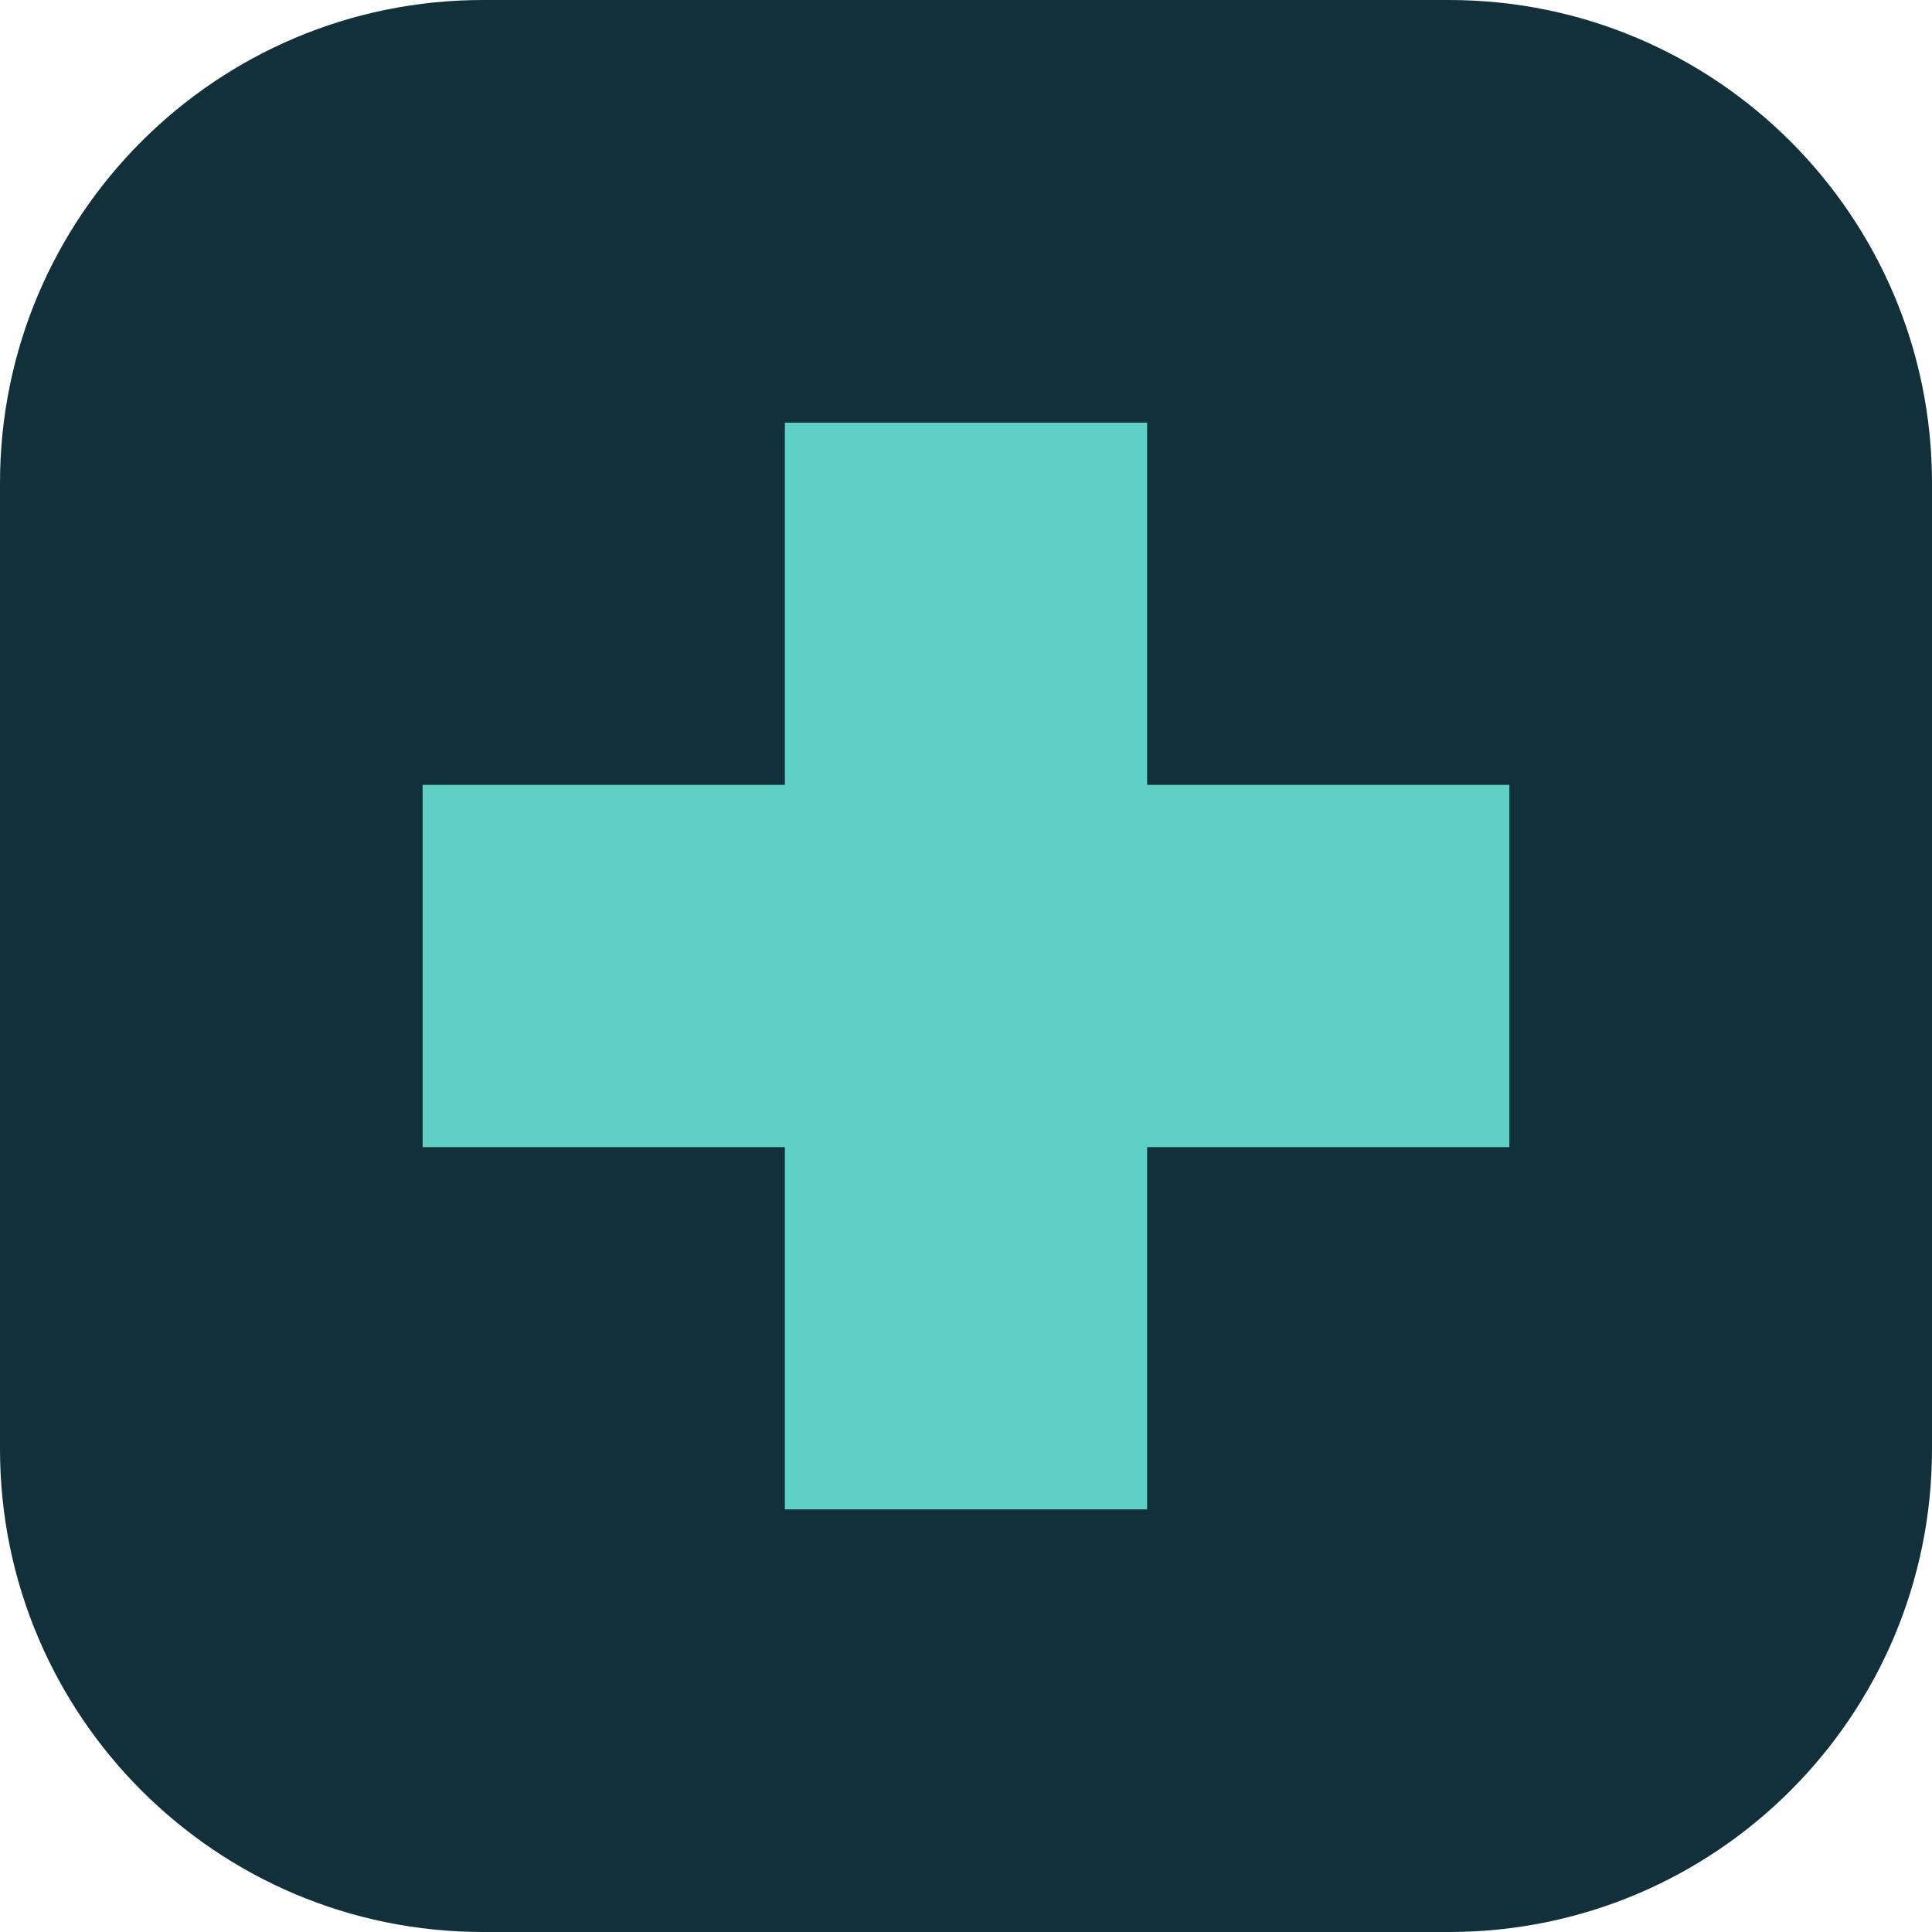
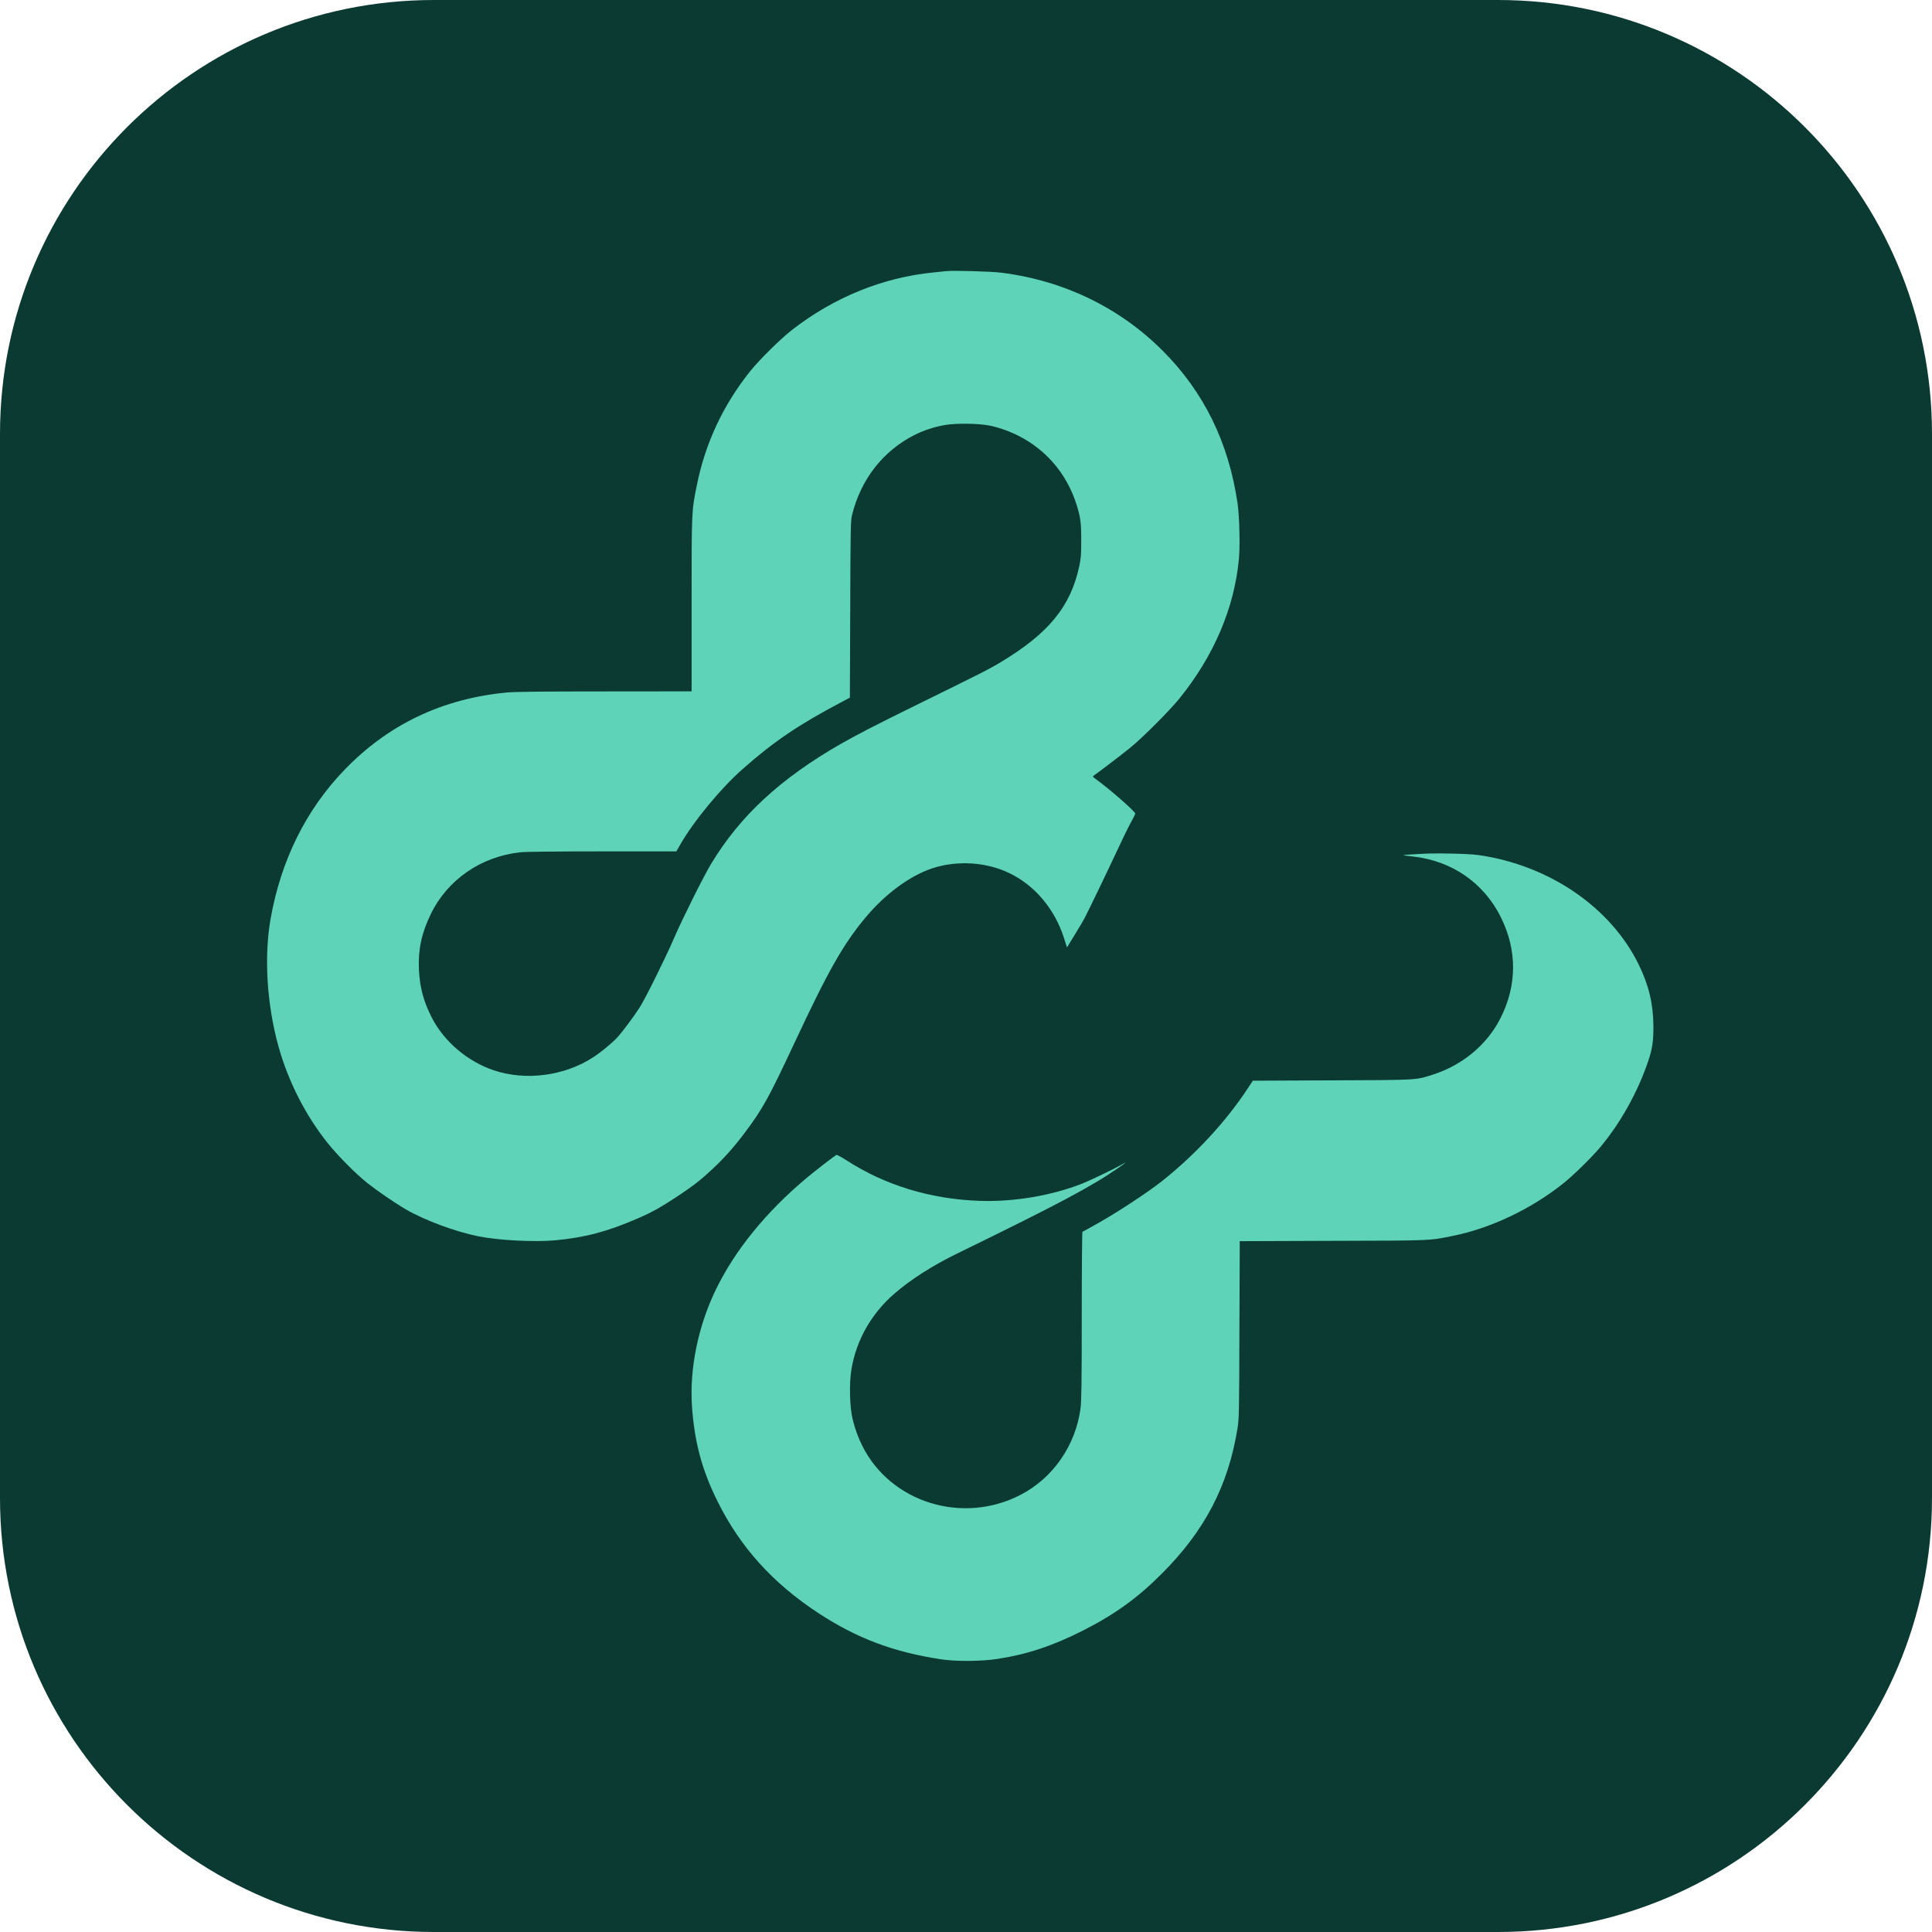
- <svg xmlns="http://www.w3.org/2000/svg" viewBox="0 0 32 32">
-   <rect width="32" height="32" rx="8" fill="#12303a" />
-   <path d="M13 7h6v6h6v6h-6v6h-6v-6H7v-6h6z" fill="#5fd0c5" />
+ <svg xmlns="http://www.w3.org/2000/svg" viewBox="0 0 2048 2048">
+   <rect width="2048" height="2048" rx="460" fill="#0b3a32" />
+   <g transform="translate(1018 1024) scale(0.9) translate(-1018 -1024)">
+     <g transform="translate(0,2048) scale(0.1,-0.1)" fill="#5fd3b8" stroke="none">
+       <path d="M10010 18424 c-19 -2 -84 -9 -145 -15 -598 -59 -1171 -292 -1665 -675 -140 -109 -387 -353 -498 -492 -317 -397 -528 -849 -626 -1342 -62 -310 -61 -280 -61 -1400 l0 -1025 -1025 -1 c-733 0 -1062 -4 -1155 -13 -756 -72 -1395 -377 -1910 -912 -453 -470 -749 -1068 -870 -1759 -78 -449 -42 -1012 96 -1505 116 -411 317 -804 577 -1130 119 -149 333 -365 471 -474 114 -90 316 -229 451 -308 218 -127 580 -262 855 -317 239 -48 659 -69 902 -47 351 33 614 102 971 257 164 70 283 137 477 266 186 124 260 181 409 320 142 133 255 261 385 435 203 272 274 399 573 1038 404 865 580 1174 847 1493 229 272 516 484 776 571 292 98 640 77 912 -55 300 -144 533 -421 643 -762 l36 -113 91 148 c50 81 103 171 117 198 51 98 280 574 381 791 56 121 127 267 158 324 32 57 57 108 57 115 0 26 -323 307 -480 418 -15 11 -21 20 -15 25 62 42 345 259 435 332 149 121 461 434 578 578 408 503 649 1068 703 1646 15 158 6 506 -16 656 -105 717 -396 1310 -880 1795 -508 509 -1162 826 -1895 920 -118 16 -578 29 -660 19z m531 -1822 c483 -113 852 -449 1004 -916 50 -155 60 -228 59 -441 0 -157 -4 -208 -23 -295 -102 -477 -361 -793 -931 -1135 -143 -85 -226 -127 -990 -502 -454 -223 -705 -352 -890 -458 -711 -409 -1182 -844 -1525 -1411 -85 -140 -339 -649 -434 -869 -100 -233 -337 -711 -406 -820 -67 -106 -205 -291 -266 -357 -67 -71 -192 -174 -285 -234 -336 -219 -792 -279 -1168 -153 -308 103 -585 337 -729 617 -99 191 -144 358 -154 572 -10 238 31 428 142 656 195 400 588 672 1048 723 61 7 416 11 969 11 l873 0 50 87 c159 275 477 660 731 883 368 325 655 519 1156 784 l107 57 4 1037 c3 930 5 1044 20 1107 102 425 368 765 742 952 104 52 225 92 349 114 138 25 420 20 547 -9z" />
+       <path d="M15595 11560 c-55 -4 -122 -8 -149 -9 -27 0 -47 -3 -45 -5 2 -3 51 -10 108 -16 458 -50 834 -309 1035 -711 197 -392 195 -811 -6 -1201 -157 -307 -445 -546 -791 -657 -207 -66 -169 -64 -1192 -68 l-930 -4 -60 -91 c-256 -390 -616 -779 -1010 -1092 -156 -124 -506 -355 -735 -485 -107 -61 -198 -111 -202 -111 -4 0 -8 -444 -8 -987 0 -805 -3 -1008 -15 -1097 -58 -433 -323 -816 -704 -1014 -682 -355 -1531 -93 -1865 575 -50 100 -83 190 -113 308 -37 147 -44 429 -15 600 59 342 233 649 504 885 193 168 455 335 758 482 1172 572 1558 777 1875 996 100 69 117 85 45 43 -84 -49 -364 -184 -465 -224 -359 -142 -811 -218 -1210 -203 -577 20 -1111 183 -1567 478 -67 43 -112 67 -120 62 -30 -18 -251 -189 -343 -266 -485 -405 -855 -861 -1081 -1333 -204 -426 -304 -919 -275 -1358 28 -418 117 -753 301 -1122 268 -540 650 -964 1190 -1318 452 -296 885 -459 1445 -543 177 -27 473 -25 665 5 347 53 649 154 1003 333 373 189 643 383 927 668 507 506 783 1034 893 1705 20 125 21 167 24 1172 l4 1042 1097 4 c1184 3 1129 1 1412 58 443 89 918 314 1295 613 128 102 343 313 448 439 236 284 437 646 558 1004 50 148 63 237 62 418 -2 258 -54 478 -172 720 -330 677 -1056 1173 -1891 1292 -121 17 -534 25 -685 13z" />
+     </g>
+   </g>
</svg>
